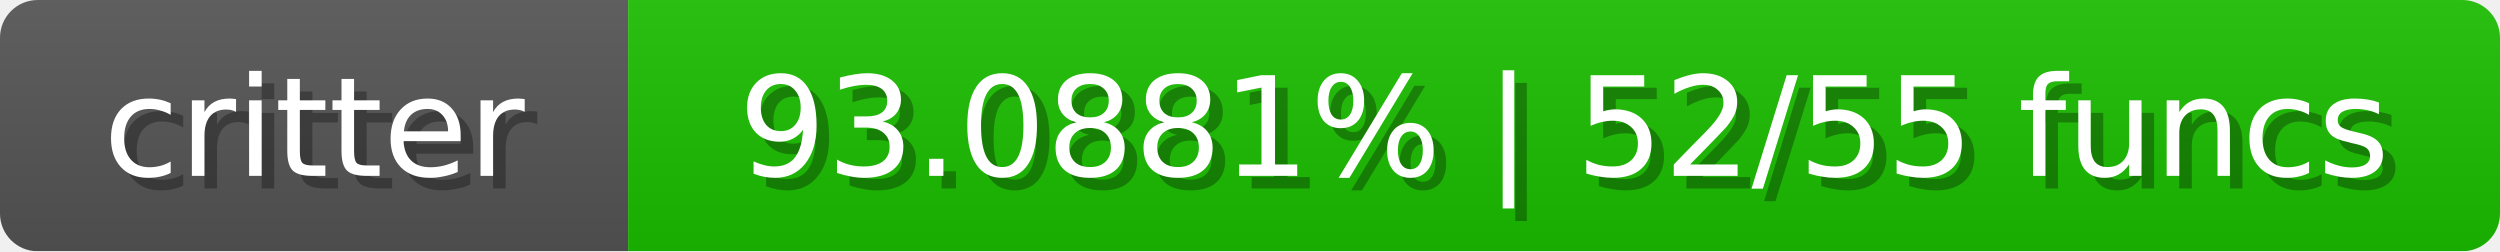
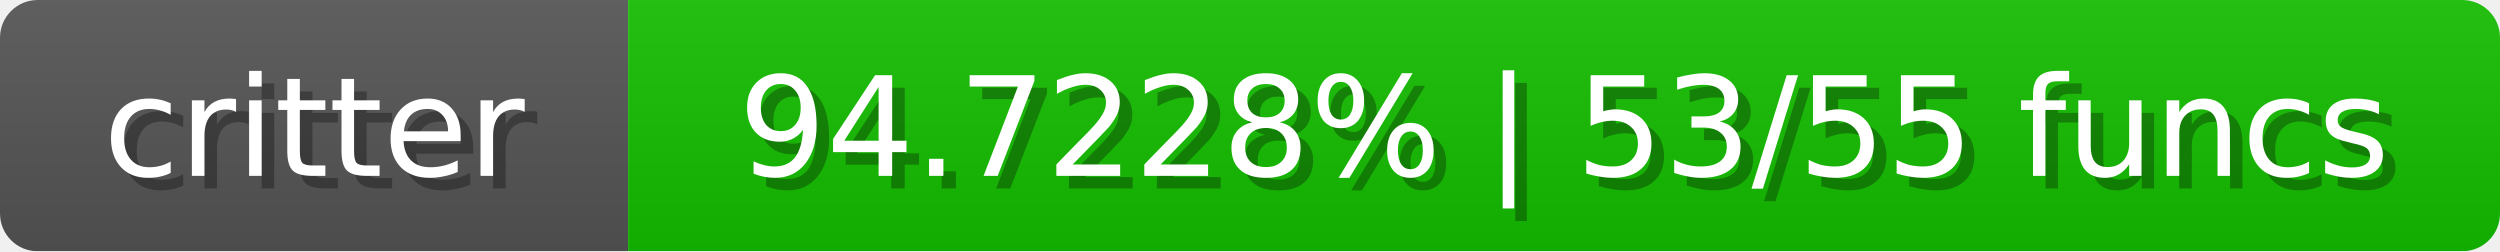
<svg xmlns="http://www.w3.org/2000/svg" width="199" height="20">
  <linearGradient id="b" x2="0" y2="100%">
    <stop offset="0" stop-color="#bbb" stop-opacity=".1" />
    <stop offset="1" stop-opacity=".1" />
  </linearGradient>
  <mask id="anybadge_1">
    <rect width="199" height="20" rx="3" fill="#fff" />
  </mask>
  <g mask="url(#anybadge_1)">
    <path fill="#555" d="M0 0h50v20H0z" />
-     <path fill="#1bc000" d="M50 0h149v20H50z" />
+     <path fill="#14c000" d="M50 0h149v20H50z" />
    <path fill="url(#b)" d="M0 0h199v20H0z" />
  </g>
  <g fill="#fff" text-anchor="middle" font-family="DejaVu Sans,Verdana,Geneva,sans-serif" font-size="11">
    <text x="26.0" y="15" fill="#010101" fill-opacity=".3">critter</text>
    <text x="25.0" y="14">critter</text>
  </g>
  <g fill="#fff" text-anchor="middle" font-family="DejaVu Sans,Verdana,Geneva,sans-serif" font-size="11">
-     <text x="125.5" y="15" fill="#010101" fill-opacity=".3">93.0881% | 52/55 funcs</text>
-     <text x="124.5" y="14">93.0881% | 52/55 funcs</text>
+     <text x="125.5" y="15" fill="#010101" fill-opacity=".3">94.7228% | 53/55 funcs</text>
+     <text x="124.5" y="14">94.7228% | 53/55 funcs</text>
  </g>
</svg>
